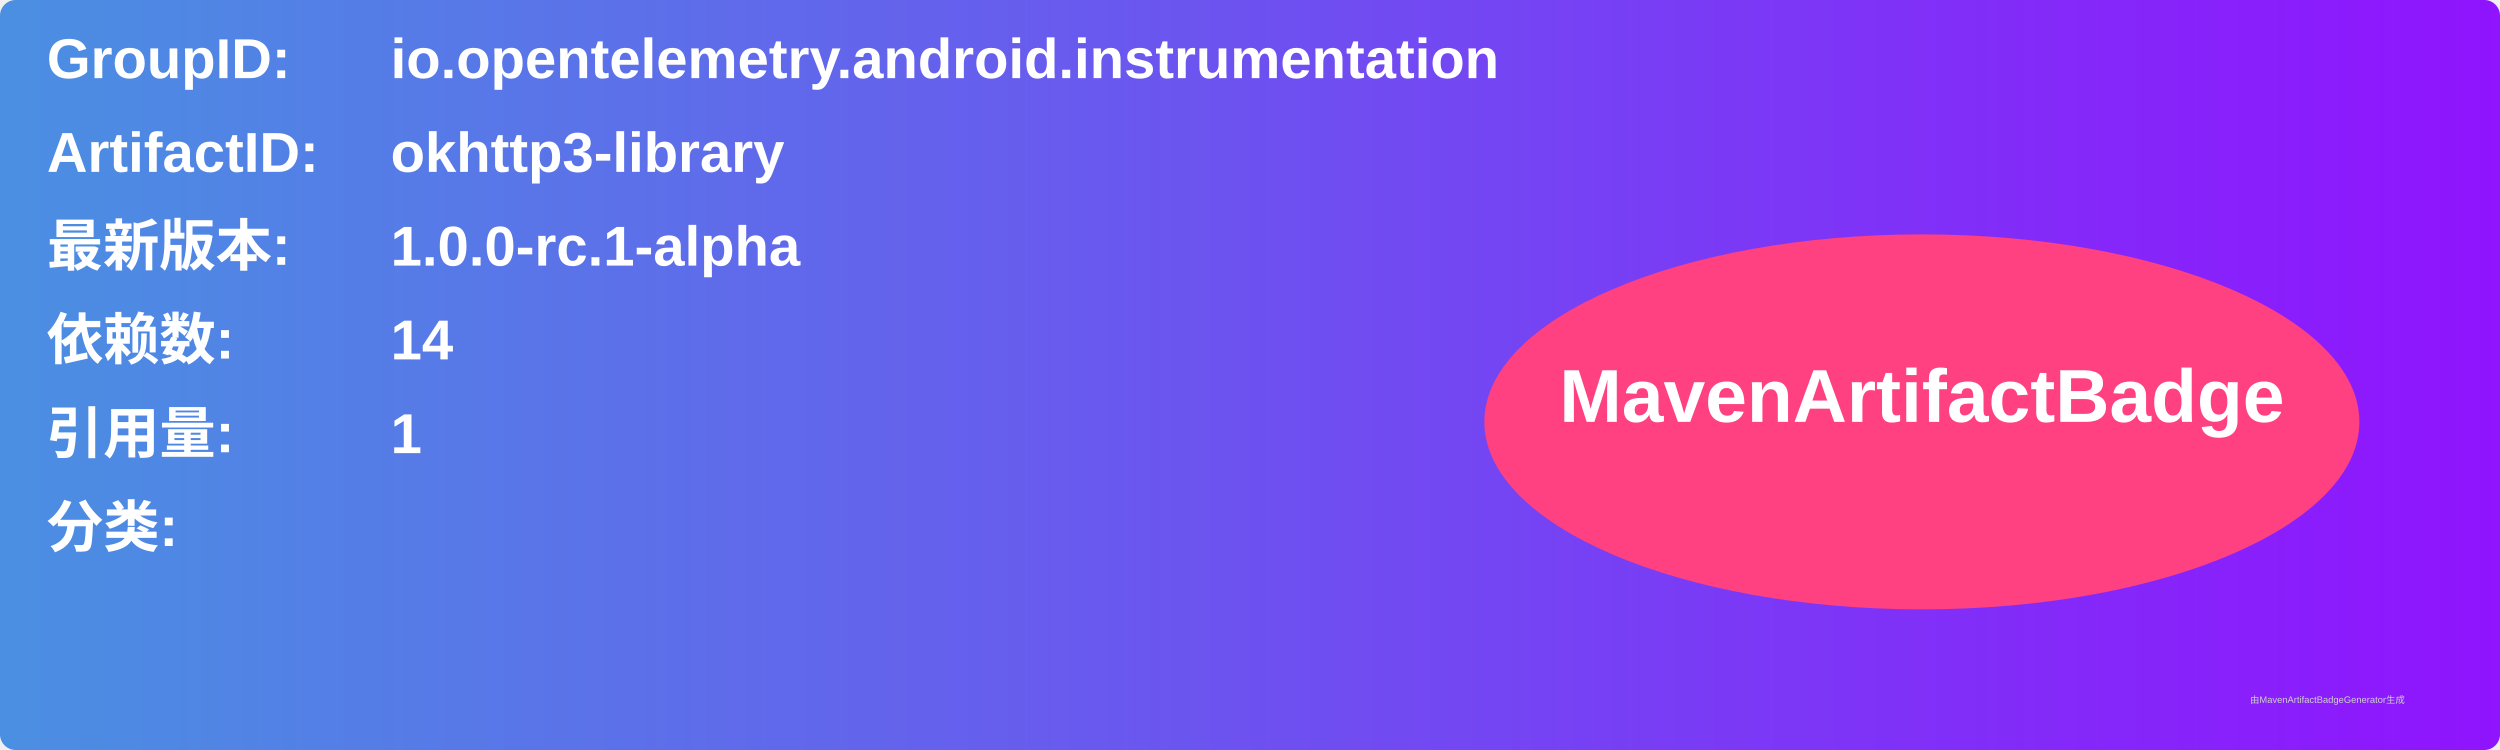
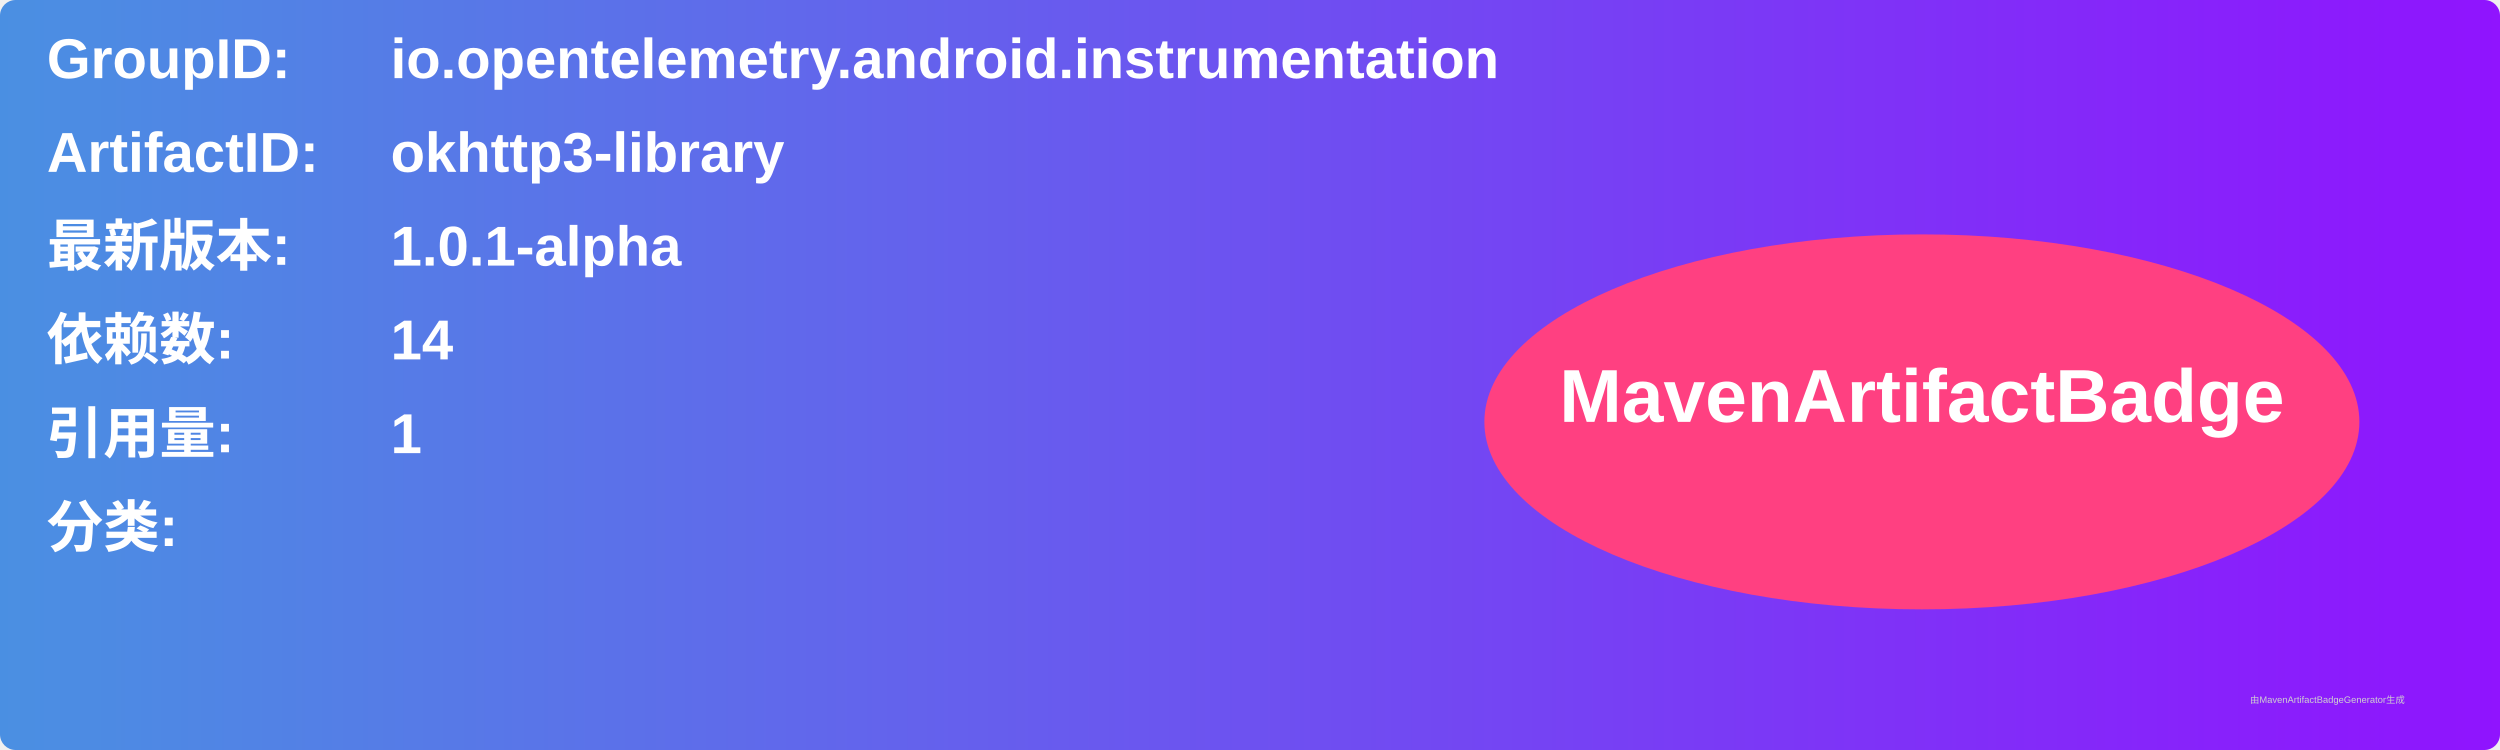
<svg xmlns="http://www.w3.org/2000/svg" width="800" height="240" viewBox="0 0 800 240">
  <linearGradient id="grad" x1="0%" y1="0%" x2="100%" y2="0%">
    <stop offset="0%" stop-color="#4a90e2" />
    <stop offset="100%" stop-color="#9013fe" />
  </linearGradient>
  <rect width="100%" height="100%" rx="5" ry="5" fill="url(#grad)" />
  <g transform="translate(15, 15)">
    <text x="0" y="10" font-family="Arial" font-size="18" fill="white" font-weight="bold" width="260">GroupID:</text>
    <text x="110" y="10" font-family="Arial" font-size="18" fill="white" font-weight="bold" width="460">io.opentelemetry.android.instrumentation</text>
    <text x="0" y="40" font-family="Arial" font-size="18" fill="white" font-weight="bold" width="260">ArtifactID:</text>
    <text x="110" y="40" font-family="Arial" font-size="18" fill="white" font-weight="bold" width="460">okhttp3-library</text>
    <text x="0" y="70" font-family="Arial" font-size="18" fill="white" font-weight="bold">最新版本:</text>
    <text x="110" y="70" font-family="Arial" font-size="18" fill="white" font-weight="bold">
-       <tspan font-weight="bold">1.0.0-rc.1-alpha</tspan>
+       <tspan font-weight="bold">1.0.1-alpha</tspan>
    </text>
    <text x="0" y="100" font-family="Arial" font-size="18" fill="white" font-weight="bold">依赖数: </text>
    <text x="110" y="100" font-family="Arial" font-size="18" fill="white">
      <tspan font-weight="bold">14</tspan>
    </text>
    <text x="0" y="130" font-family="Arial" font-size="18" fill="white" font-weight="bold">引用量: </text>
    <text x="110" y="130" font-family="Arial" font-size="18" fill="white">
      <tspan font-weight="bold">1</tspan>
    </text>
    <text x="0" y="160" font-family="Arial" font-size="18" fill="white" font-weight="bold">分类:</text>
    <text x="10" y="190" font-family="Arial" font-size="10" fill="white">
      <tspan font-weight="bold" />
    </text>
    <ellipse cx="600" cy="120" rx="140" ry="60" fill="#ff4081" />
    <text x="600" y="120" text-anchor="middle" font-family="Arial" font-size="24" fill="white" font-weight="bold">MavenArtifactBadge</text>
  </g>
  <text x="720" y="225" font-family="Arial" font-size="3" fill="#d0d0d0">由MavenArtifactBadgeGenerator生成</text>
</svg>
